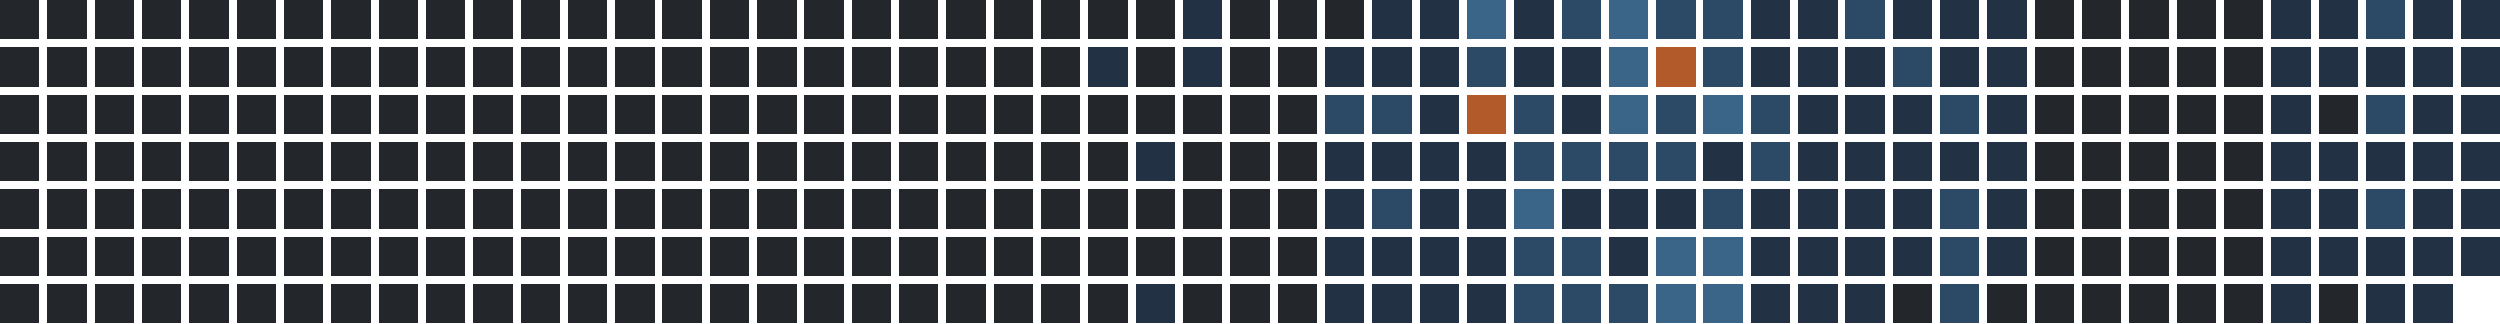
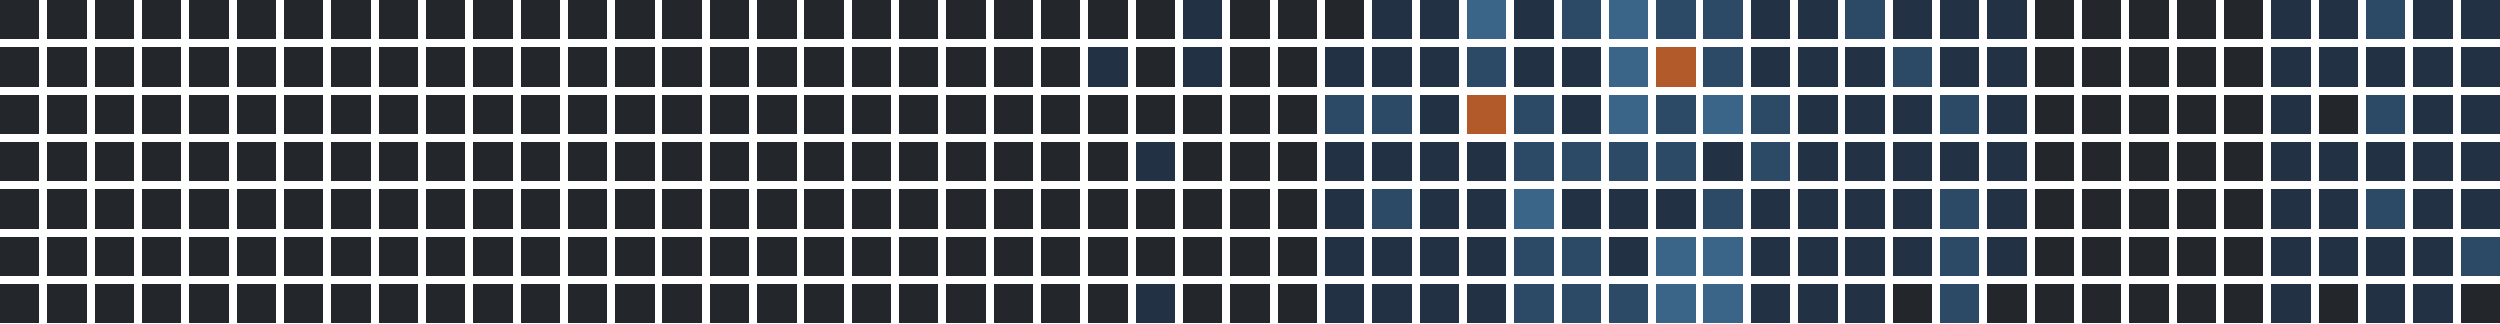
<svg xmlns="http://www.w3.org/2000/svg" version="1.1" width="634.0" height="82.0" viewBox="27.0 20.0 634.0 82.0">
  <rect style="fill:#23262a;shape-rendering:crispedges" data-score="0" data-date="2025-05-04" x="27" y="20" width="10" height="10" />
  <rect style="fill:#23262a;shape-rendering:crispedges" data-score="0" data-date="2025-05-11" x="39" y="20" width="10" height="10" />
  <rect style="fill:#23262a;shape-rendering:crispedges" data-score="0" data-date="2025-05-18" x="51" y="20" width="10" height="10" />
  <rect style="fill:#23262a;shape-rendering:crispedges" data-score="0" data-date="2025-05-25" x="63" y="20" width="10" height="10" />
  <rect style="fill:#23262a;shape-rendering:crispedges" data-score="0" data-date="2025-06-01" x="75" y="20" width="10" height="10" />
  <rect style="fill:#23262a;shape-rendering:crispedges" data-score="0" data-date="2025-06-08" x="87" y="20" width="10" height="10" />
  <rect style="fill:#23262a;shape-rendering:crispedges" data-score="0" data-date="2025-06-15" x="99" y="20" width="10" height="10" />
  <rect style="fill:#23262a;shape-rendering:crispedges" data-score="0" data-date="2025-06-22" x="111" y="20" width="10" height="10" />
  <rect style="fill:#23262a;shape-rendering:crispedges" data-score="0" data-date="2025-06-29" x="123" y="20" width="10" height="10" />
  <rect style="fill:#23262a;shape-rendering:crispedges" data-score="0" data-date="2025-07-06" x="135" y="20" width="10" height="10" />
  <rect style="fill:#23262a;shape-rendering:crispedges" data-score="0" data-date="2025-07-13" x="147" y="20" width="10" height="10" />
  <rect style="fill:#23262a;shape-rendering:crispedges" data-score="0" data-date="2025-07-20" x="159" y="20" width="10" height="10" />
  <rect style="fill:#23262a;shape-rendering:crispedges" data-score="0" data-date="2025-07-27" x="171" y="20" width="10" height="10" />
  <rect style="fill:#23262a;shape-rendering:crispedges" data-score="0" data-date="2025-08-03" x="183" y="20" width="10" height="10" />
  <rect style="fill:#23262a;shape-rendering:crispedges" data-score="0" data-date="2025-08-10" x="195" y="20" width="10" height="10" />
  <rect style="fill:#23262a;shape-rendering:crispedges" data-score="0" data-date="2025-08-17" x="207" y="20" width="10" height="10" />
  <rect style="fill:#23262a;shape-rendering:crispedges" data-score="0" data-date="2025-08-24" x="219" y="20" width="10" height="10" />
  <rect style="fill:#23262a;shape-rendering:crispedges" data-score="0" data-date="2025-08-31" x="231" y="20" width="10" height="10" />
  <rect style="fill:#23262a;shape-rendering:crispedges" data-score="0" data-date="2025-09-07" x="243" y="20" width="10" height="10" />
  <rect style="fill:#23262a;shape-rendering:crispedges" data-score="0" data-date="2025-09-14" x="255" y="20" width="10" height="10" />
  <rect style="fill:#23262a;shape-rendering:crispedges" data-score="0" data-date="2025-09-21" x="267" y="20" width="10" height="10" />
  <rect style="fill:#23262a;shape-rendering:crispedges" data-score="0" data-date="2025-09-28" x="279" y="20" width="10" height="10" />
  <rect style="fill:#23262a;shape-rendering:crispedges" data-score="0" data-date="2025-10-05" x="291" y="20" width="10" height="10" />
  <rect style="fill:#23262a;shape-rendering:crispedges" data-score="0" data-date="2025-10-12" x="303" y="20" width="10" height="10" />
  <rect style="fill:#23262a;shape-rendering:crispedges" data-score="0" data-date="2025-10-19" x="315" y="20" width="10" height="10" />
  <rect style="fill:#223244;shape-rendering:crispedges" data-score="1" data-date="2025-10-26" x="327" y="20" width="10" height="10" />
  <rect style="fill:#23262a;shape-rendering:crispedges" data-score="0" data-date="2025-11-02" x="339" y="20" width="10" height="10" />
  <rect style="fill:#23262a;shape-rendering:crispedges" data-score="0" data-date="2025-11-09" x="351" y="20" width="10" height="10" />
  <rect style="fill:#23262a;shape-rendering:crispedges" data-score="0" data-date="2025-11-16" x="363" y="20" width="10" height="10" />
  <rect style="fill:#223244;shape-rendering:crispedges" data-score="1" data-date="2025-11-23" x="375" y="20" width="10" height="10" />
  <rect style="fill:#223244;shape-rendering:crispedges" data-score="1" data-date="2025-11-30" x="387" y="20" width="10" height="10" />
  <rect style="fill:#3a6488;shape-rendering:crispedges" data-score="3" data-date="2025-12-07" x="399" y="20" width="10" height="10" />
  <rect style="fill:#223244;shape-rendering:crispedges" data-score="1" data-date="2025-12-14" x="411" y="20" width="10" height="10" />
  <rect style="fill:#2c4a66;shape-rendering:crispedges" data-score="2" data-date="2025-12-21" x="423" y="20" width="10" height="10" />
  <rect style="fill:#3a6488;shape-rendering:crispedges" data-score="3" data-date="2025-12-28" x="435" y="20" width="10" height="10" />
  <rect style="fill:#2c4a66;shape-rendering:crispedges" data-score="2" data-date="2026-01-04" x="447" y="20" width="10" height="10" />
  <rect style="fill:#2c4a66;shape-rendering:crispedges" data-score="2" data-date="2026-01-11" x="459" y="20" width="10" height="10" />
  <rect style="fill:#223244;shape-rendering:crispedges" data-score="1" data-date="2026-01-18" x="471" y="20" width="10" height="10" />
  <rect style="fill:#223244;shape-rendering:crispedges" data-score="1" data-date="2026-01-25" x="483" y="20" width="10" height="10" />
  <rect style="fill:#2c4a66;shape-rendering:crispedges" data-score="2" data-date="2026-02-01" x="495" y="20" width="10" height="10" />
  <rect style="fill:#223244;shape-rendering:crispedges" data-score="1" data-date="2026-02-08" x="507" y="20" width="10" height="10" />
  <rect style="fill:#223244;shape-rendering:crispedges" data-score="1" data-date="2026-02-15" x="519" y="20" width="10" height="10" />
  <rect style="fill:#223244;shape-rendering:crispedges" data-score="1" data-date="2026-02-22" x="531" y="20" width="10" height="10" />
  <rect style="fill:#23262a;shape-rendering:crispedges" data-score="0" data-date="2026-03-01" x="543" y="20" width="10" height="10" />
  <rect style="fill:#23262a;shape-rendering:crispedges" data-score="0" data-date="2026-03-08" x="555" y="20" width="10" height="10" />
  <rect style="fill:#23262a;shape-rendering:crispedges" data-score="0" data-date="2026-03-15" x="567" y="20" width="10" height="10" />
  <rect style="fill:#23262a;shape-rendering:crispedges" data-score="0" data-date="2026-03-22" x="579" y="20" width="10" height="10" />
  <rect style="fill:#23262a;shape-rendering:crispedges" data-score="0" data-date="2026-03-29" x="591" y="20" width="10" height="10" />
  <rect style="fill:#223244;shape-rendering:crispedges" data-score="1" data-date="2026-04-05" x="603" y="20" width="10" height="10" />
  <rect style="fill:#223244;shape-rendering:crispedges" data-score="1" data-date="2026-04-12" x="615" y="20" width="10" height="10" />
  <rect style="fill:#2c4a66;shape-rendering:crispedges" data-score="2" data-date="2026-04-19" x="627" y="20" width="10" height="10" />
  <rect style="fill:#223244;shape-rendering:crispedges" data-score="1" data-date="2026-04-26" x="639" y="20" width="10" height="10" />
  <rect style="fill:#223244;shape-rendering:crispedges" data-score="1" data-date="2026-05-03" x="651" y="20" width="10" height="10" />
  <rect style="fill:#23262a;shape-rendering:crispedges" data-score="0" data-date="2025-05-05" x="27" y="32" width="10" height="10" />
  <rect style="fill:#23262a;shape-rendering:crispedges" data-score="0" data-date="2025-05-12" x="39" y="32" width="10" height="10" />
  <rect style="fill:#23262a;shape-rendering:crispedges" data-score="0" data-date="2025-05-19" x="51" y="32" width="10" height="10" />
  <rect style="fill:#23262a;shape-rendering:crispedges" data-score="0" data-date="2025-05-26" x="63" y="32" width="10" height="10" />
  <rect style="fill:#23262a;shape-rendering:crispedges" data-score="0" data-date="2025-06-02" x="75" y="32" width="10" height="10" />
  <rect style="fill:#23262a;shape-rendering:crispedges" data-score="0" data-date="2025-06-09" x="87" y="32" width="10" height="10" />
  <rect style="fill:#23262a;shape-rendering:crispedges" data-score="0" data-date="2025-06-16" x="99" y="32" width="10" height="10" />
  <rect style="fill:#23262a;shape-rendering:crispedges" data-score="0" data-date="2025-06-23" x="111" y="32" width="10" height="10" />
  <rect style="fill:#23262a;shape-rendering:crispedges" data-score="0" data-date="2025-06-30" x="123" y="32" width="10" height="10" />
  <rect style="fill:#23262a;shape-rendering:crispedges" data-score="0" data-date="2025-07-07" x="135" y="32" width="10" height="10" />
  <rect style="fill:#23262a;shape-rendering:crispedges" data-score="0" data-date="2025-07-14" x="147" y="32" width="10" height="10" />
  <rect style="fill:#23262a;shape-rendering:crispedges" data-score="0" data-date="2025-07-21" x="159" y="32" width="10" height="10" />
  <rect style="fill:#23262a;shape-rendering:crispedges" data-score="0" data-date="2025-07-28" x="171" y="32" width="10" height="10" />
  <rect style="fill:#23262a;shape-rendering:crispedges" data-score="0" data-date="2025-08-04" x="183" y="32" width="10" height="10" />
  <rect style="fill:#23262a;shape-rendering:crispedges" data-score="0" data-date="2025-08-11" x="195" y="32" width="10" height="10" />
  <rect style="fill:#23262a;shape-rendering:crispedges" data-score="0" data-date="2025-08-18" x="207" y="32" width="10" height="10" />
  <rect style="fill:#23262a;shape-rendering:crispedges" data-score="0" data-date="2025-08-25" x="219" y="32" width="10" height="10" />
  <rect style="fill:#23262a;shape-rendering:crispedges" data-score="0" data-date="2025-09-01" x="231" y="32" width="10" height="10" />
  <rect style="fill:#23262a;shape-rendering:crispedges" data-score="0" data-date="2025-09-08" x="243" y="32" width="10" height="10" />
  <rect style="fill:#23262a;shape-rendering:crispedges" data-score="0" data-date="2025-09-15" x="255" y="32" width="10" height="10" />
  <rect style="fill:#23262a;shape-rendering:crispedges" data-score="0" data-date="2025-09-22" x="267" y="32" width="10" height="10" />
  <rect style="fill:#23262a;shape-rendering:crispedges" data-score="0" data-date="2025-09-29" x="279" y="32" width="10" height="10" />
  <rect style="fill:#23262a;shape-rendering:crispedges" data-score="0" data-date="2025-10-06" x="291" y="32" width="10" height="10" />
  <rect style="fill:#223244;shape-rendering:crispedges" data-score="1" data-date="2025-10-13" x="303" y="32" width="10" height="10" />
  <rect style="fill:#23262a;shape-rendering:crispedges" data-score="0" data-date="2025-10-20" x="315" y="32" width="10" height="10" />
  <rect style="fill:#223244;shape-rendering:crispedges" data-score="1" data-date="2025-10-27" x="327" y="32" width="10" height="10" />
  <rect style="fill:#23262a;shape-rendering:crispedges" data-score="0" data-date="2025-11-03" x="339" y="32" width="10" height="10" />
  <rect style="fill:#23262a;shape-rendering:crispedges" data-score="0" data-date="2025-11-10" x="351" y="32" width="10" height="10" />
  <rect style="fill:#223244;shape-rendering:crispedges" data-score="1" data-date="2025-11-17" x="363" y="32" width="10" height="10" />
  <rect style="fill:#223244;shape-rendering:crispedges" data-score="1" data-date="2025-11-24" x="375" y="32" width="10" height="10" />
  <rect style="fill:#223244;shape-rendering:crispedges" data-score="1" data-date="2025-12-01" x="387" y="32" width="10" height="10" />
  <rect style="fill:#2c4a66;shape-rendering:crispedges" data-score="2" data-date="2025-12-08" x="399" y="32" width="10" height="10" />
  <rect style="fill:#223244;shape-rendering:crispedges" data-score="1" data-date="2025-12-15" x="411" y="32" width="10" height="10" />
  <rect style="fill:#223244;shape-rendering:crispedges" data-score="1" data-date="2025-12-22" x="423" y="32" width="10" height="10" />
  <rect style="fill:#3a6488;shape-rendering:crispedges" data-score="3" data-date="2025-12-29" x="435" y="32" width="10" height="10" />
  <rect style="fill:#b35a2a;shape-rendering:crispedges" data-score="4" data-date="2026-01-05" x="447" y="32" width="10" height="10" />
  <rect style="fill:#2c4a66;shape-rendering:crispedges" data-score="2" data-date="2026-01-12" x="459" y="32" width="10" height="10" />
  <rect style="fill:#223244;shape-rendering:crispedges" data-score="1" data-date="2026-01-19" x="471" y="32" width="10" height="10" />
  <rect style="fill:#223244;shape-rendering:crispedges" data-score="1" data-date="2026-01-26" x="483" y="32" width="10" height="10" />
  <rect style="fill:#223244;shape-rendering:crispedges" data-score="1" data-date="2026-02-02" x="495" y="32" width="10" height="10" />
  <rect style="fill:#2c4a66;shape-rendering:crispedges" data-score="2" data-date="2026-02-09" x="507" y="32" width="10" height="10" />
  <rect style="fill:#223244;shape-rendering:crispedges" data-score="1" data-date="2026-02-16" x="519" y="32" width="10" height="10" />
  <rect style="fill:#223244;shape-rendering:crispedges" data-score="1" data-date="2026-02-23" x="531" y="32" width="10" height="10" />
  <rect style="fill:#23262a;shape-rendering:crispedges" data-score="0" data-date="2026-03-02" x="543" y="32" width="10" height="10" />
  <rect style="fill:#23262a;shape-rendering:crispedges" data-score="0" data-date="2026-03-09" x="555" y="32" width="10" height="10" />
  <rect style="fill:#23262a;shape-rendering:crispedges" data-score="0" data-date="2026-03-16" x="567" y="32" width="10" height="10" />
  <rect style="fill:#23262a;shape-rendering:crispedges" data-score="0" data-date="2026-03-23" x="579" y="32" width="10" height="10" />
  <rect style="fill:#23262a;shape-rendering:crispedges" data-score="0" data-date="2026-03-30" x="591" y="32" width="10" height="10" />
  <rect style="fill:#223244;shape-rendering:crispedges" data-score="1" data-date="2026-04-06" x="603" y="32" width="10" height="10" />
  <rect style="fill:#223244;shape-rendering:crispedges" data-score="1" data-date="2026-04-13" x="615" y="32" width="10" height="10" />
  <rect style="fill:#223244;shape-rendering:crispedges" data-score="1" data-date="2026-04-20" x="627" y="32" width="10" height="10" />
  <rect style="fill:#223244;shape-rendering:crispedges" data-score="1" data-date="2026-04-27" x="639" y="32" width="10" height="10" />
  <rect style="fill:#223244;shape-rendering:crispedges" data-score="1" data-date="2026-05-04" x="651" y="32" width="10" height="10" />
  <rect style="fill:#23262a;shape-rendering:crispedges" data-score="0" data-date="2025-05-06" x="27" y="44" width="10" height="10" />
  <rect style="fill:#23262a;shape-rendering:crispedges" data-score="0" data-date="2025-05-13" x="39" y="44" width="10" height="10" />
  <rect style="fill:#23262a;shape-rendering:crispedges" data-score="0" data-date="2025-05-20" x="51" y="44" width="10" height="10" />
  <rect style="fill:#23262a;shape-rendering:crispedges" data-score="0" data-date="2025-05-27" x="63" y="44" width="10" height="10" />
  <rect style="fill:#23262a;shape-rendering:crispedges" data-score="0" data-date="2025-06-03" x="75" y="44" width="10" height="10" />
  <rect style="fill:#23262a;shape-rendering:crispedges" data-score="0" data-date="2025-06-10" x="87" y="44" width="10" height="10" />
  <rect style="fill:#23262a;shape-rendering:crispedges" data-score="0" data-date="2025-06-17" x="99" y="44" width="10" height="10" />
  <rect style="fill:#23262a;shape-rendering:crispedges" data-score="0" data-date="2025-06-24" x="111" y="44" width="10" height="10" />
  <rect style="fill:#23262a;shape-rendering:crispedges" data-score="0" data-date="2025-07-01" x="123" y="44" width="10" height="10" />
  <rect style="fill:#23262a;shape-rendering:crispedges" data-score="0" data-date="2025-07-08" x="135" y="44" width="10" height="10" />
  <rect style="fill:#23262a;shape-rendering:crispedges" data-score="0" data-date="2025-07-15" x="147" y="44" width="10" height="10" />
  <rect style="fill:#23262a;shape-rendering:crispedges" data-score="0" data-date="2025-07-22" x="159" y="44" width="10" height="10" />
  <rect style="fill:#23262a;shape-rendering:crispedges" data-score="0" data-date="2025-07-29" x="171" y="44" width="10" height="10" />
  <rect style="fill:#23262a;shape-rendering:crispedges" data-score="0" data-date="2025-08-05" x="183" y="44" width="10" height="10" />
  <rect style="fill:#23262a;shape-rendering:crispedges" data-score="0" data-date="2025-08-12" x="195" y="44" width="10" height="10" />
  <rect style="fill:#23262a;shape-rendering:crispedges" data-score="0" data-date="2025-08-19" x="207" y="44" width="10" height="10" />
  <rect style="fill:#23262a;shape-rendering:crispedges" data-score="0" data-date="2025-08-26" x="219" y="44" width="10" height="10" />
  <rect style="fill:#23262a;shape-rendering:crispedges" data-score="0" data-date="2025-09-02" x="231" y="44" width="10" height="10" />
  <rect style="fill:#23262a;shape-rendering:crispedges" data-score="0" data-date="2025-09-09" x="243" y="44" width="10" height="10" />
  <rect style="fill:#23262a;shape-rendering:crispedges" data-score="0" data-date="2025-09-16" x="255" y="44" width="10" height="10" />
  <rect style="fill:#23262a;shape-rendering:crispedges" data-score="0" data-date="2025-09-23" x="267" y="44" width="10" height="10" />
  <rect style="fill:#23262a;shape-rendering:crispedges" data-score="0" data-date="2025-09-30" x="279" y="44" width="10" height="10" />
  <rect style="fill:#23262a;shape-rendering:crispedges" data-score="0" data-date="2025-10-07" x="291" y="44" width="10" height="10" />
  <rect style="fill:#23262a;shape-rendering:crispedges" data-score="0" data-date="2025-10-14" x="303" y="44" width="10" height="10" />
  <rect style="fill:#23262a;shape-rendering:crispedges" data-score="0" data-date="2025-10-21" x="315" y="44" width="10" height="10" />
  <rect style="fill:#23262a;shape-rendering:crispedges" data-score="0" data-date="2025-10-28" x="327" y="44" width="10" height="10" />
  <rect style="fill:#23262a;shape-rendering:crispedges" data-score="0" data-date="2025-11-04" x="339" y="44" width="10" height="10" />
  <rect style="fill:#23262a;shape-rendering:crispedges" data-score="0" data-date="2025-11-11" x="351" y="44" width="10" height="10" />
  <rect style="fill:#2c4a66;shape-rendering:crispedges" data-score="2" data-date="2025-11-18" x="363" y="44" width="10" height="10" />
  <rect style="fill:#2c4a66;shape-rendering:crispedges" data-score="2" data-date="2025-11-25" x="375" y="44" width="10" height="10" />
  <rect style="fill:#223244;shape-rendering:crispedges" data-score="1" data-date="2025-12-02" x="387" y="44" width="10" height="10" />
  <rect style="fill:#b35a2a;shape-rendering:crispedges" data-score="4" data-date="2025-12-09" x="399" y="44" width="10" height="10" />
  <rect style="fill:#2c4a66;shape-rendering:crispedges" data-score="2" data-date="2025-12-16" x="411" y="44" width="10" height="10" />
  <rect style="fill:#223244;shape-rendering:crispedges" data-score="1" data-date="2025-12-23" x="423" y="44" width="10" height="10" />
  <rect style="fill:#3a6488;shape-rendering:crispedges" data-score="3" data-date="2025-12-30" x="435" y="44" width="10" height="10" />
  <rect style="fill:#2c4a66;shape-rendering:crispedges" data-score="2" data-date="2026-01-06" x="447" y="44" width="10" height="10" />
  <rect style="fill:#3a6488;shape-rendering:crispedges" data-score="3" data-date="2026-01-13" x="459" y="44" width="10" height="10" />
  <rect style="fill:#2c4a66;shape-rendering:crispedges" data-score="2" data-date="2026-01-20" x="471" y="44" width="10" height="10" />
  <rect style="fill:#223244;shape-rendering:crispedges" data-score="1" data-date="2026-01-27" x="483" y="44" width="10" height="10" />
  <rect style="fill:#223244;shape-rendering:crispedges" data-score="1" data-date="2026-02-03" x="495" y="44" width="10" height="10" />
  <rect style="fill:#223244;shape-rendering:crispedges" data-score="1" data-date="2026-02-10" x="507" y="44" width="10" height="10" />
  <rect style="fill:#2c4a66;shape-rendering:crispedges" data-score="2" data-date="2026-02-17" x="519" y="44" width="10" height="10" />
  <rect style="fill:#223244;shape-rendering:crispedges" data-score="1" data-date="2026-02-24" x="531" y="44" width="10" height="10" />
  <rect style="fill:#23262a;shape-rendering:crispedges" data-score="0" data-date="2026-03-03" x="543" y="44" width="10" height="10" />
  <rect style="fill:#23262a;shape-rendering:crispedges" data-score="0" data-date="2026-03-10" x="555" y="44" width="10" height="10" />
  <rect style="fill:#23262a;shape-rendering:crispedges" data-score="0" data-date="2026-03-17" x="567" y="44" width="10" height="10" />
  <rect style="fill:#23262a;shape-rendering:crispedges" data-score="0" data-date="2026-03-24" x="579" y="44" width="10" height="10" />
  <rect style="fill:#23262a;shape-rendering:crispedges" data-score="0" data-date="2026-03-31" x="591" y="44" width="10" height="10" />
  <rect style="fill:#223244;shape-rendering:crispedges" data-score="1" data-date="2026-04-07" x="603" y="44" width="10" height="10" />
  <rect style="fill:#23262a;shape-rendering:crispedges" data-score="0" data-date="2026-04-14" x="615" y="44" width="10" height="10" />
  <rect style="fill:#2c4a66;shape-rendering:crispedges" data-score="2" data-date="2026-04-21" x="627" y="44" width="10" height="10" />
  <rect style="fill:#223244;shape-rendering:crispedges" data-score="1" data-date="2026-04-28" x="639" y="44" width="10" height="10" />
  <rect style="fill:#223244;shape-rendering:crispedges" data-score="1" data-date="2026-05-05" x="651" y="44" width="10" height="10" />
  <rect style="fill:#23262a;shape-rendering:crispedges" data-score="0" data-date="2025-05-07" x="27" y="56" width="10" height="10" />
  <rect style="fill:#23262a;shape-rendering:crispedges" data-score="0" data-date="2025-05-14" x="39" y="56" width="10" height="10" />
  <rect style="fill:#23262a;shape-rendering:crispedges" data-score="0" data-date="2025-05-21" x="51" y="56" width="10" height="10" />
  <rect style="fill:#23262a;shape-rendering:crispedges" data-score="0" data-date="2025-05-28" x="63" y="56" width="10" height="10" />
  <rect style="fill:#23262a;shape-rendering:crispedges" data-score="0" data-date="2025-06-04" x="75" y="56" width="10" height="10" />
  <rect style="fill:#23262a;shape-rendering:crispedges" data-score="0" data-date="2025-06-11" x="87" y="56" width="10" height="10" />
  <rect style="fill:#23262a;shape-rendering:crispedges" data-score="0" data-date="2025-06-18" x="99" y="56" width="10" height="10" />
  <rect style="fill:#23262a;shape-rendering:crispedges" data-score="0" data-date="2025-06-25" x="111" y="56" width="10" height="10" />
  <rect style="fill:#23262a;shape-rendering:crispedges" data-score="0" data-date="2025-07-02" x="123" y="56" width="10" height="10" />
  <rect style="fill:#23262a;shape-rendering:crispedges" data-score="0" data-date="2025-07-09" x="135" y="56" width="10" height="10" />
  <rect style="fill:#23262a;shape-rendering:crispedges" data-score="0" data-date="2025-07-16" x="147" y="56" width="10" height="10" />
  <rect style="fill:#23262a;shape-rendering:crispedges" data-score="0" data-date="2025-07-23" x="159" y="56" width="10" height="10" />
  <rect style="fill:#23262a;shape-rendering:crispedges" data-score="0" data-date="2025-07-30" x="171" y="56" width="10" height="10" />
  <rect style="fill:#23262a;shape-rendering:crispedges" data-score="0" data-date="2025-08-06" x="183" y="56" width="10" height="10" />
  <rect style="fill:#23262a;shape-rendering:crispedges" data-score="0" data-date="2025-08-13" x="195" y="56" width="10" height="10" />
  <rect style="fill:#23262a;shape-rendering:crispedges" data-score="0" data-date="2025-08-20" x="207" y="56" width="10" height="10" />
  <rect style="fill:#23262a;shape-rendering:crispedges" data-score="0" data-date="2025-08-27" x="219" y="56" width="10" height="10" />
  <rect style="fill:#23262a;shape-rendering:crispedges" data-score="0" data-date="2025-09-03" x="231" y="56" width="10" height="10" />
  <rect style="fill:#23262a;shape-rendering:crispedges" data-score="0" data-date="2025-09-10" x="243" y="56" width="10" height="10" />
  <rect style="fill:#23262a;shape-rendering:crispedges" data-score="0" data-date="2025-09-17" x="255" y="56" width="10" height="10" />
  <rect style="fill:#23262a;shape-rendering:crispedges" data-score="0" data-date="2025-09-24" x="267" y="56" width="10" height="10" />
  <rect style="fill:#23262a;shape-rendering:crispedges" data-score="0" data-date="2025-10-01" x="279" y="56" width="10" height="10" />
  <rect style="fill:#23262a;shape-rendering:crispedges" data-score="0" data-date="2025-10-08" x="291" y="56" width="10" height="10" />
  <rect style="fill:#23262a;shape-rendering:crispedges" data-score="0" data-date="2025-10-15" x="303" y="56" width="10" height="10" />
  <rect style="fill:#223244;shape-rendering:crispedges" data-score="1" data-date="2025-10-22" x="315" y="56" width="10" height="10" />
  <rect style="fill:#23262a;shape-rendering:crispedges" data-score="0" data-date="2025-10-29" x="327" y="56" width="10" height="10" />
  <rect style="fill:#23262a;shape-rendering:crispedges" data-score="0" data-date="2025-11-05" x="339" y="56" width="10" height="10" />
  <rect style="fill:#23262a;shape-rendering:crispedges" data-score="0" data-date="2025-11-12" x="351" y="56" width="10" height="10" />
  <rect style="fill:#223244;shape-rendering:crispedges" data-score="1" data-date="2025-11-19" x="363" y="56" width="10" height="10" />
  <rect style="fill:#223244;shape-rendering:crispedges" data-score="1" data-date="2025-11-26" x="375" y="56" width="10" height="10" />
  <rect style="fill:#223244;shape-rendering:crispedges" data-score="1" data-date="2025-12-03" x="387" y="56" width="10" height="10" />
  <rect style="fill:#223244;shape-rendering:crispedges" data-score="1" data-date="2025-12-10" x="399" y="56" width="10" height="10" />
  <rect style="fill:#2c4a66;shape-rendering:crispedges" data-score="2" data-date="2025-12-17" x="411" y="56" width="10" height="10" />
  <rect style="fill:#2c4a66;shape-rendering:crispedges" data-score="2" data-date="2025-12-24" x="423" y="56" width="10" height="10" />
  <rect style="fill:#2c4a66;shape-rendering:crispedges" data-score="2" data-date="2025-12-31" x="435" y="56" width="10" height="10" />
  <rect style="fill:#2c4a66;shape-rendering:crispedges" data-score="2" data-date="2026-01-07" x="447" y="56" width="10" height="10" />
  <rect style="fill:#223244;shape-rendering:crispedges" data-score="1" data-date="2026-01-14" x="459" y="56" width="10" height="10" />
  <rect style="fill:#2c4a66;shape-rendering:crispedges" data-score="2" data-date="2026-01-21" x="471" y="56" width="10" height="10" />
  <rect style="fill:#223244;shape-rendering:crispedges" data-score="1" data-date="2026-01-28" x="483" y="56" width="10" height="10" />
  <rect style="fill:#223244;shape-rendering:crispedges" data-score="1" data-date="2026-02-04" x="495" y="56" width="10" height="10" />
  <rect style="fill:#223244;shape-rendering:crispedges" data-score="1" data-date="2026-02-11" x="507" y="56" width="10" height="10" />
  <rect style="fill:#223244;shape-rendering:crispedges" data-score="1" data-date="2026-02-18" x="519" y="56" width="10" height="10" />
  <rect style="fill:#223244;shape-rendering:crispedges" data-score="1" data-date="2026-02-25" x="531" y="56" width="10" height="10" />
  <rect style="fill:#23262a;shape-rendering:crispedges" data-score="0" data-date="2026-03-04" x="543" y="56" width="10" height="10" />
  <rect style="fill:#23262a;shape-rendering:crispedges" data-score="0" data-date="2026-03-11" x="555" y="56" width="10" height="10" />
  <rect style="fill:#23262a;shape-rendering:crispedges" data-score="0" data-date="2026-03-18" x="567" y="56" width="10" height="10" />
  <rect style="fill:#23262a;shape-rendering:crispedges" data-score="0" data-date="2026-03-25" x="579" y="56" width="10" height="10" />
  <rect style="fill:#23262a;shape-rendering:crispedges" data-score="0" data-date="2026-04-01" x="591" y="56" width="10" height="10" />
  <rect style="fill:#223244;shape-rendering:crispedges" data-score="1" data-date="2026-04-08" x="603" y="56" width="10" height="10" />
  <rect style="fill:#223244;shape-rendering:crispedges" data-score="1" data-date="2026-04-15" x="615" y="56" width="10" height="10" />
  <rect style="fill:#223244;shape-rendering:crispedges" data-score="1" data-date="2026-04-22" x="627" y="56" width="10" height="10" />
  <rect style="fill:#223244;shape-rendering:crispedges" data-score="1" data-date="2026-04-29" x="639" y="56" width="10" height="10" />
  <rect style="fill:#223244;shape-rendering:crispedges" data-score="1" data-date="2026-05-06" x="651" y="56" width="10" height="10" />
  <rect style="fill:#23262a;shape-rendering:crispedges" data-score="0" data-date="2025-05-08" x="27" y="68" width="10" height="10" />
  <rect style="fill:#23262a;shape-rendering:crispedges" data-score="0" data-date="2025-05-15" x="39" y="68" width="10" height="10" />
  <rect style="fill:#23262a;shape-rendering:crispedges" data-score="0" data-date="2025-05-22" x="51" y="68" width="10" height="10" />
  <rect style="fill:#23262a;shape-rendering:crispedges" data-score="0" data-date="2025-05-29" x="63" y="68" width="10" height="10" />
  <rect style="fill:#23262a;shape-rendering:crispedges" data-score="0" data-date="2025-06-05" x="75" y="68" width="10" height="10" />
  <rect style="fill:#23262a;shape-rendering:crispedges" data-score="0" data-date="2025-06-12" x="87" y="68" width="10" height="10" />
  <rect style="fill:#23262a;shape-rendering:crispedges" data-score="0" data-date="2025-06-19" x="99" y="68" width="10" height="10" />
  <rect style="fill:#23262a;shape-rendering:crispedges" data-score="0" data-date="2025-06-26" x="111" y="68" width="10" height="10" />
  <rect style="fill:#23262a;shape-rendering:crispedges" data-score="0" data-date="2025-07-03" x="123" y="68" width="10" height="10" />
  <rect style="fill:#23262a;shape-rendering:crispedges" data-score="0" data-date="2025-07-10" x="135" y="68" width="10" height="10" />
  <rect style="fill:#23262a;shape-rendering:crispedges" data-score="0" data-date="2025-07-17" x="147" y="68" width="10" height="10" />
  <rect style="fill:#23262a;shape-rendering:crispedges" data-score="0" data-date="2025-07-24" x="159" y="68" width="10" height="10" />
  <rect style="fill:#23262a;shape-rendering:crispedges" data-score="0" data-date="2025-07-31" x="171" y="68" width="10" height="10" />
  <rect style="fill:#23262a;shape-rendering:crispedges" data-score="0" data-date="2025-08-07" x="183" y="68" width="10" height="10" />
  <rect style="fill:#23262a;shape-rendering:crispedges" data-score="0" data-date="2025-08-14" x="195" y="68" width="10" height="10" />
  <rect style="fill:#23262a;shape-rendering:crispedges" data-score="0" data-date="2025-08-21" x="207" y="68" width="10" height="10" />
  <rect style="fill:#23262a;shape-rendering:crispedges" data-score="0" data-date="2025-08-28" x="219" y="68" width="10" height="10" />
  <rect style="fill:#23262a;shape-rendering:crispedges" data-score="0" data-date="2025-09-04" x="231" y="68" width="10" height="10" />
  <rect style="fill:#23262a;shape-rendering:crispedges" data-score="0" data-date="2025-09-11" x="243" y="68" width="10" height="10" />
  <rect style="fill:#23262a;shape-rendering:crispedges" data-score="0" data-date="2025-09-18" x="255" y="68" width="10" height="10" />
  <rect style="fill:#23262a;shape-rendering:crispedges" data-score="0" data-date="2025-09-25" x="267" y="68" width="10" height="10" />
  <rect style="fill:#23262a;shape-rendering:crispedges" data-score="0" data-date="2025-10-02" x="279" y="68" width="10" height="10" />
  <rect style="fill:#23262a;shape-rendering:crispedges" data-score="0" data-date="2025-10-09" x="291" y="68" width="10" height="10" />
  <rect style="fill:#23262a;shape-rendering:crispedges" data-score="0" data-date="2025-10-16" x="303" y="68" width="10" height="10" />
  <rect style="fill:#23262a;shape-rendering:crispedges" data-score="0" data-date="2025-10-23" x="315" y="68" width="10" height="10" />
  <rect style="fill:#23262a;shape-rendering:crispedges" data-score="0" data-date="2025-10-30" x="327" y="68" width="10" height="10" />
  <rect style="fill:#23262a;shape-rendering:crispedges" data-score="0" data-date="2025-11-06" x="339" y="68" width="10" height="10" />
  <rect style="fill:#23262a;shape-rendering:crispedges" data-score="0" data-date="2025-11-13" x="351" y="68" width="10" height="10" />
  <rect style="fill:#223244;shape-rendering:crispedges" data-score="1" data-date="2025-11-20" x="363" y="68" width="10" height="10" />
  <rect style="fill:#2c4a66;shape-rendering:crispedges" data-score="2" data-date="2025-11-27" x="375" y="68" width="10" height="10" />
  <rect style="fill:#223244;shape-rendering:crispedges" data-score="1" data-date="2025-12-04" x="387" y="68" width="10" height="10" />
  <rect style="fill:#223244;shape-rendering:crispedges" data-score="1" data-date="2025-12-11" x="399" y="68" width="10" height="10" />
  <rect style="fill:#3a6488;shape-rendering:crispedges" data-score="3" data-date="2025-12-18" x="411" y="68" width="10" height="10" />
  <rect style="fill:#223244;shape-rendering:crispedges" data-score="1" data-date="2025-12-25" x="423" y="68" width="10" height="10" />
  <rect style="fill:#223244;shape-rendering:crispedges" data-score="1" data-date="2026-01-01" x="435" y="68" width="10" height="10" />
  <rect style="fill:#223244;shape-rendering:crispedges" data-score="1" data-date="2026-01-08" x="447" y="68" width="10" height="10" />
  <rect style="fill:#2c4a66;shape-rendering:crispedges" data-score="2" data-date="2026-01-15" x="459" y="68" width="10" height="10" />
  <rect style="fill:#223244;shape-rendering:crispedges" data-score="1" data-date="2026-01-22" x="471" y="68" width="10" height="10" />
  <rect style="fill:#223244;shape-rendering:crispedges" data-score="1" data-date="2026-01-29" x="483" y="68" width="10" height="10" />
  <rect style="fill:#223244;shape-rendering:crispedges" data-score="1" data-date="2026-02-05" x="495" y="68" width="10" height="10" />
  <rect style="fill:#223244;shape-rendering:crispedges" data-score="1" data-date="2026-02-12" x="507" y="68" width="10" height="10" />
  <rect style="fill:#2c4a66;shape-rendering:crispedges" data-score="2" data-date="2026-02-19" x="519" y="68" width="10" height="10" />
  <rect style="fill:#223244;shape-rendering:crispedges" data-score="1" data-date="2026-02-26" x="531" y="68" width="10" height="10" />
  <rect style="fill:#23262a;shape-rendering:crispedges" data-score="0" data-date="2026-03-05" x="543" y="68" width="10" height="10" />
  <rect style="fill:#23262a;shape-rendering:crispedges" data-score="0" data-date="2026-03-12" x="555" y="68" width="10" height="10" />
  <rect style="fill:#23262a;shape-rendering:crispedges" data-score="0" data-date="2026-03-19" x="567" y="68" width="10" height="10" />
  <rect style="fill:#23262a;shape-rendering:crispedges" data-score="0" data-date="2026-03-26" x="579" y="68" width="10" height="10" />
  <rect style="fill:#23262a;shape-rendering:crispedges" data-score="0" data-date="2026-04-02" x="591" y="68" width="10" height="10" />
  <rect style="fill:#223244;shape-rendering:crispedges" data-score="1" data-date="2026-04-09" x="603" y="68" width="10" height="10" />
  <rect style="fill:#223244;shape-rendering:crispedges" data-score="1" data-date="2026-04-16" x="615" y="68" width="10" height="10" />
  <rect style="fill:#2c4a66;shape-rendering:crispedges" data-score="2" data-date="2026-04-23" x="627" y="68" width="10" height="10" />
  <rect style="fill:#223244;shape-rendering:crispedges" data-score="1" data-date="2026-04-30" x="639" y="68" width="10" height="10" />
  <rect style="fill:#223244;shape-rendering:crispedges" data-score="1" data-date="2026-05-07" x="651" y="68" width="10" height="10" />
  <rect style="fill:#23262a;shape-rendering:crispedges" data-score="0" data-date="2025-05-09" x="27" y="80" width="10" height="10" />
  <rect style="fill:#23262a;shape-rendering:crispedges" data-score="0" data-date="2025-05-16" x="39" y="80" width="10" height="10" />
  <rect style="fill:#23262a;shape-rendering:crispedges" data-score="0" data-date="2025-05-23" x="51" y="80" width="10" height="10" />
  <rect style="fill:#23262a;shape-rendering:crispedges" data-score="0" data-date="2025-05-30" x="63" y="80" width="10" height="10" />
  <rect style="fill:#23262a;shape-rendering:crispedges" data-score="0" data-date="2025-06-06" x="75" y="80" width="10" height="10" />
  <rect style="fill:#23262a;shape-rendering:crispedges" data-score="0" data-date="2025-06-13" x="87" y="80" width="10" height="10" />
  <rect style="fill:#23262a;shape-rendering:crispedges" data-score="0" data-date="2025-06-20" x="99" y="80" width="10" height="10" />
  <rect style="fill:#23262a;shape-rendering:crispedges" data-score="0" data-date="2025-06-27" x="111" y="80" width="10" height="10" />
  <rect style="fill:#23262a;shape-rendering:crispedges" data-score="0" data-date="2025-07-04" x="123" y="80" width="10" height="10" />
  <rect style="fill:#23262a;shape-rendering:crispedges" data-score="0" data-date="2025-07-11" x="135" y="80" width="10" height="10" />
  <rect style="fill:#23262a;shape-rendering:crispedges" data-score="0" data-date="2025-07-18" x="147" y="80" width="10" height="10" />
  <rect style="fill:#23262a;shape-rendering:crispedges" data-score="0" data-date="2025-07-25" x="159" y="80" width="10" height="10" />
  <rect style="fill:#23262a;shape-rendering:crispedges" data-score="0" data-date="2025-08-01" x="171" y="80" width="10" height="10" />
  <rect style="fill:#23262a;shape-rendering:crispedges" data-score="0" data-date="2025-08-08" x="183" y="80" width="10" height="10" />
  <rect style="fill:#23262a;shape-rendering:crispedges" data-score="0" data-date="2025-08-15" x="195" y="80" width="10" height="10" />
  <rect style="fill:#23262a;shape-rendering:crispedges" data-score="0" data-date="2025-08-22" x="207" y="80" width="10" height="10" />
  <rect style="fill:#23262a;shape-rendering:crispedges" data-score="0" data-date="2025-08-29" x="219" y="80" width="10" height="10" />
  <rect style="fill:#23262a;shape-rendering:crispedges" data-score="0" data-date="2025-09-05" x="231" y="80" width="10" height="10" />
  <rect style="fill:#23262a;shape-rendering:crispedges" data-score="0" data-date="2025-09-12" x="243" y="80" width="10" height="10" />
  <rect style="fill:#23262a;shape-rendering:crispedges" data-score="0" data-date="2025-09-19" x="255" y="80" width="10" height="10" />
  <rect style="fill:#23262a;shape-rendering:crispedges" data-score="0" data-date="2025-09-26" x="267" y="80" width="10" height="10" />
  <rect style="fill:#23262a;shape-rendering:crispedges" data-score="0" data-date="2025-10-03" x="279" y="80" width="10" height="10" />
  <rect style="fill:#23262a;shape-rendering:crispedges" data-score="0" data-date="2025-10-10" x="291" y="80" width="10" height="10" />
  <rect style="fill:#23262a;shape-rendering:crispedges" data-score="0" data-date="2025-10-17" x="303" y="80" width="10" height="10" />
  <rect style="fill:#23262a;shape-rendering:crispedges" data-score="0" data-date="2025-10-24" x="315" y="80" width="10" height="10" />
  <rect style="fill:#23262a;shape-rendering:crispedges" data-score="0" data-date="2025-10-31" x="327" y="80" width="10" height="10" />
  <rect style="fill:#23262a;shape-rendering:crispedges" data-score="0" data-date="2025-11-07" x="339" y="80" width="10" height="10" />
  <rect style="fill:#23262a;shape-rendering:crispedges" data-score="0" data-date="2025-11-14" x="351" y="80" width="10" height="10" />
  <rect style="fill:#223244;shape-rendering:crispedges" data-score="1" data-date="2025-11-21" x="363" y="80" width="10" height="10" />
  <rect style="fill:#223244;shape-rendering:crispedges" data-score="1" data-date="2025-11-28" x="375" y="80" width="10" height="10" />
  <rect style="fill:#223244;shape-rendering:crispedges" data-score="1" data-date="2025-12-05" x="387" y="80" width="10" height="10" />
  <rect style="fill:#223244;shape-rendering:crispedges" data-score="1" data-date="2025-12-12" x="399" y="80" width="10" height="10" />
  <rect style="fill:#2c4a66;shape-rendering:crispedges" data-score="2" data-date="2025-12-19" x="411" y="80" width="10" height="10" />
  <rect style="fill:#2c4a66;shape-rendering:crispedges" data-score="2" data-date="2025-12-26" x="423" y="80" width="10" height="10" />
  <rect style="fill:#223244;shape-rendering:crispedges" data-score="1" data-date="2026-01-02" x="435" y="80" width="10" height="10" />
  <rect style="fill:#3a6488;shape-rendering:crispedges" data-score="3" data-date="2026-01-09" x="447" y="80" width="10" height="10" />
  <rect style="fill:#3a6488;shape-rendering:crispedges" data-score="3" data-date="2026-01-16" x="459" y="80" width="10" height="10" />
  <rect style="fill:#223244;shape-rendering:crispedges" data-score="1" data-date="2026-01-23" x="471" y="80" width="10" height="10" />
  <rect style="fill:#223244;shape-rendering:crispedges" data-score="1" data-date="2026-01-30" x="483" y="80" width="10" height="10" />
  <rect style="fill:#223244;shape-rendering:crispedges" data-score="1" data-date="2026-02-06" x="495" y="80" width="10" height="10" />
  <rect style="fill:#223244;shape-rendering:crispedges" data-score="1" data-date="2026-02-13" x="507" y="80" width="10" height="10" />
  <rect style="fill:#2c4a66;shape-rendering:crispedges" data-score="2" data-date="2026-02-20" x="519" y="80" width="10" height="10" />
  <rect style="fill:#223244;shape-rendering:crispedges" data-score="1" data-date="2026-02-27" x="531" y="80" width="10" height="10" />
  <rect style="fill:#23262a;shape-rendering:crispedges" data-score="0" data-date="2026-03-06" x="543" y="80" width="10" height="10" />
  <rect style="fill:#23262a;shape-rendering:crispedges" data-score="0" data-date="2026-03-13" x="555" y="80" width="10" height="10" />
  <rect style="fill:#23262a;shape-rendering:crispedges" data-score="0" data-date="2026-03-20" x="567" y="80" width="10" height="10" />
  <rect style="fill:#23262a;shape-rendering:crispedges" data-score="0" data-date="2026-03-27" x="579" y="80" width="10" height="10" />
  <rect style="fill:#23262a;shape-rendering:crispedges" data-score="0" data-date="2026-04-03" x="591" y="80" width="10" height="10" />
  <rect style="fill:#223244;shape-rendering:crispedges" data-score="1" data-date="2026-04-10" x="603" y="80" width="10" height="10" />
  <rect style="fill:#223244;shape-rendering:crispedges" data-score="1" data-date="2026-04-17" x="615" y="80" width="10" height="10" />
  <rect style="fill:#223244;shape-rendering:crispedges" data-score="1" data-date="2026-04-24" x="627" y="80" width="10" height="10" />
  <rect style="fill:#223244;shape-rendering:crispedges" data-score="1" data-date="2026-05-01" x="639" y="80" width="10" height="10" />
-   <rect style="fill:#223244;shape-rendering:crispedges" data-score="1" data-date="2026-05-08" x="651" y="80" width="10" height="10" />
+   <rect style="fill:#2c4a66;shape-rendering:crispedges" data-score="2" data-date="2026-05-08" x="651" y="80" width="10" height="10" />
  <rect style="fill:#23262a;shape-rendering:crispedges" data-score="0" data-date="2025-05-10" x="27" y="92" width="10" height="10" />
  <rect style="fill:#23262a;shape-rendering:crispedges" data-score="0" data-date="2025-05-17" x="39" y="92" width="10" height="10" />
  <rect style="fill:#23262a;shape-rendering:crispedges" data-score="0" data-date="2025-05-24" x="51" y="92" width="10" height="10" />
  <rect style="fill:#23262a;shape-rendering:crispedges" data-score="0" data-date="2025-05-31" x="63" y="92" width="10" height="10" />
  <rect style="fill:#23262a;shape-rendering:crispedges" data-score="0" data-date="2025-06-07" x="75" y="92" width="10" height="10" />
  <rect style="fill:#23262a;shape-rendering:crispedges" data-score="0" data-date="2025-06-14" x="87" y="92" width="10" height="10" />
  <rect style="fill:#23262a;shape-rendering:crispedges" data-score="0" data-date="2025-06-21" x="99" y="92" width="10" height="10" />
  <rect style="fill:#23262a;shape-rendering:crispedges" data-score="0" data-date="2025-06-28" x="111" y="92" width="10" height="10" />
  <rect style="fill:#23262a;shape-rendering:crispedges" data-score="0" data-date="2025-07-05" x="123" y="92" width="10" height="10" />
  <rect style="fill:#23262a;shape-rendering:crispedges" data-score="0" data-date="2025-07-12" x="135" y="92" width="10" height="10" />
  <rect style="fill:#23262a;shape-rendering:crispedges" data-score="0" data-date="2025-07-19" x="147" y="92" width="10" height="10" />
  <rect style="fill:#23262a;shape-rendering:crispedges" data-score="0" data-date="2025-07-26" x="159" y="92" width="10" height="10" />
  <rect style="fill:#23262a;shape-rendering:crispedges" data-score="0" data-date="2025-08-02" x="171" y="92" width="10" height="10" />
  <rect style="fill:#23262a;shape-rendering:crispedges" data-score="0" data-date="2025-08-09" x="183" y="92" width="10" height="10" />
  <rect style="fill:#23262a;shape-rendering:crispedges" data-score="0" data-date="2025-08-16" x="195" y="92" width="10" height="10" />
  <rect style="fill:#23262a;shape-rendering:crispedges" data-score="0" data-date="2025-08-23" x="207" y="92" width="10" height="10" />
  <rect style="fill:#23262a;shape-rendering:crispedges" data-score="0" data-date="2025-08-30" x="219" y="92" width="10" height="10" />
  <rect style="fill:#23262a;shape-rendering:crispedges" data-score="0" data-date="2025-09-06" x="231" y="92" width="10" height="10" />
  <rect style="fill:#23262a;shape-rendering:crispedges" data-score="0" data-date="2025-09-13" x="243" y="92" width="10" height="10" />
  <rect style="fill:#23262a;shape-rendering:crispedges" data-score="0" data-date="2025-09-20" x="255" y="92" width="10" height="10" />
  <rect style="fill:#23262a;shape-rendering:crispedges" data-score="0" data-date="2025-09-27" x="267" y="92" width="10" height="10" />
  <rect style="fill:#23262a;shape-rendering:crispedges" data-score="0" data-date="2025-10-04" x="279" y="92" width="10" height="10" />
  <rect style="fill:#23262a;shape-rendering:crispedges" data-score="0" data-date="2025-10-11" x="291" y="92" width="10" height="10" />
  <rect style="fill:#23262a;shape-rendering:crispedges" data-score="0" data-date="2025-10-18" x="303" y="92" width="10" height="10" />
  <rect style="fill:#223244;shape-rendering:crispedges" data-score="1" data-date="2025-10-25" x="315" y="92" width="10" height="10" />
  <rect style="fill:#23262a;shape-rendering:crispedges" data-score="0" data-date="2025-11-01" x="327" y="92" width="10" height="10" />
  <rect style="fill:#23262a;shape-rendering:crispedges" data-score="0" data-date="2025-11-08" x="339" y="92" width="10" height="10" />
  <rect style="fill:#23262a;shape-rendering:crispedges" data-score="0" data-date="2025-11-15" x="351" y="92" width="10" height="10" />
  <rect style="fill:#223244;shape-rendering:crispedges" data-score="1" data-date="2025-11-22" x="363" y="92" width="10" height="10" />
  <rect style="fill:#223244;shape-rendering:crispedges" data-score="1" data-date="2025-11-29" x="375" y="92" width="10" height="10" />
  <rect style="fill:#223244;shape-rendering:crispedges" data-score="1" data-date="2025-12-06" x="387" y="92" width="10" height="10" />
  <rect style="fill:#223244;shape-rendering:crispedges" data-score="1" data-date="2025-12-13" x="399" y="92" width="10" height="10" />
  <rect style="fill:#2c4a66;shape-rendering:crispedges" data-score="2" data-date="2025-12-20" x="411" y="92" width="10" height="10" />
  <rect style="fill:#2c4a66;shape-rendering:crispedges" data-score="2" data-date="2025-12-27" x="423" y="92" width="10" height="10" />
  <rect style="fill:#2c4a66;shape-rendering:crispedges" data-score="2" data-date="2026-01-03" x="435" y="92" width="10" height="10" />
  <rect style="fill:#3a6488;shape-rendering:crispedges" data-score="3" data-date="2026-01-10" x="447" y="92" width="10" height="10" />
  <rect style="fill:#3a6488;shape-rendering:crispedges" data-score="3" data-date="2026-01-17" x="459" y="92" width="10" height="10" />
  <rect style="fill:#223244;shape-rendering:crispedges" data-score="1" data-date="2026-01-24" x="471" y="92" width="10" height="10" />
  <rect style="fill:#223244;shape-rendering:crispedges" data-score="1" data-date="2026-01-31" x="483" y="92" width="10" height="10" />
  <rect style="fill:#223244;shape-rendering:crispedges" data-score="1" data-date="2026-02-07" x="495" y="92" width="10" height="10" />
  <rect style="fill:#23262a;shape-rendering:crispedges" data-score="0" data-date="2026-02-14" x="507" y="92" width="10" height="10" />
  <rect style="fill:#2c4a66;shape-rendering:crispedges" data-score="2" data-date="2026-02-21" x="519" y="92" width="10" height="10" />
  <rect style="fill:#23262a;shape-rendering:crispedges" data-score="0" data-date="2026-02-28" x="531" y="92" width="10" height="10" />
  <rect style="fill:#23262a;shape-rendering:crispedges" data-score="0" data-date="2026-03-07" x="543" y="92" width="10" height="10" />
  <rect style="fill:#23262a;shape-rendering:crispedges" data-score="0" data-date="2026-03-14" x="555" y="92" width="10" height="10" />
  <rect style="fill:#23262a;shape-rendering:crispedges" data-score="0" data-date="2026-03-21" x="567" y="92" width="10" height="10" />
  <rect style="fill:#23262a;shape-rendering:crispedges" data-score="0" data-date="2026-03-28" x="579" y="92" width="10" height="10" />
  <rect style="fill:#23262a;shape-rendering:crispedges" data-score="0" data-date="2026-04-04" x="591" y="92" width="10" height="10" />
  <rect style="fill:#223244;shape-rendering:crispedges" data-score="1" data-date="2026-04-11" x="603" y="92" width="10" height="10" />
  <rect style="fill:#23262a;shape-rendering:crispedges" data-score="0" data-date="2026-04-18" x="615" y="92" width="10" height="10" />
  <rect style="fill:#223244;shape-rendering:crispedges" data-score="1" data-date="2026-04-25" x="627" y="92" width="10" height="10" />
  <rect style="fill:#223244;shape-rendering:crispedges" data-score="1" data-date="2026-05-02" x="639" y="92" width="10" height="10" />
+   <rect style="fill:#23262a;shape-rendering:crispedges" data-score="0" data-date="2026-05-09" x="651" y="92" width="10" height="10" />
</svg>
